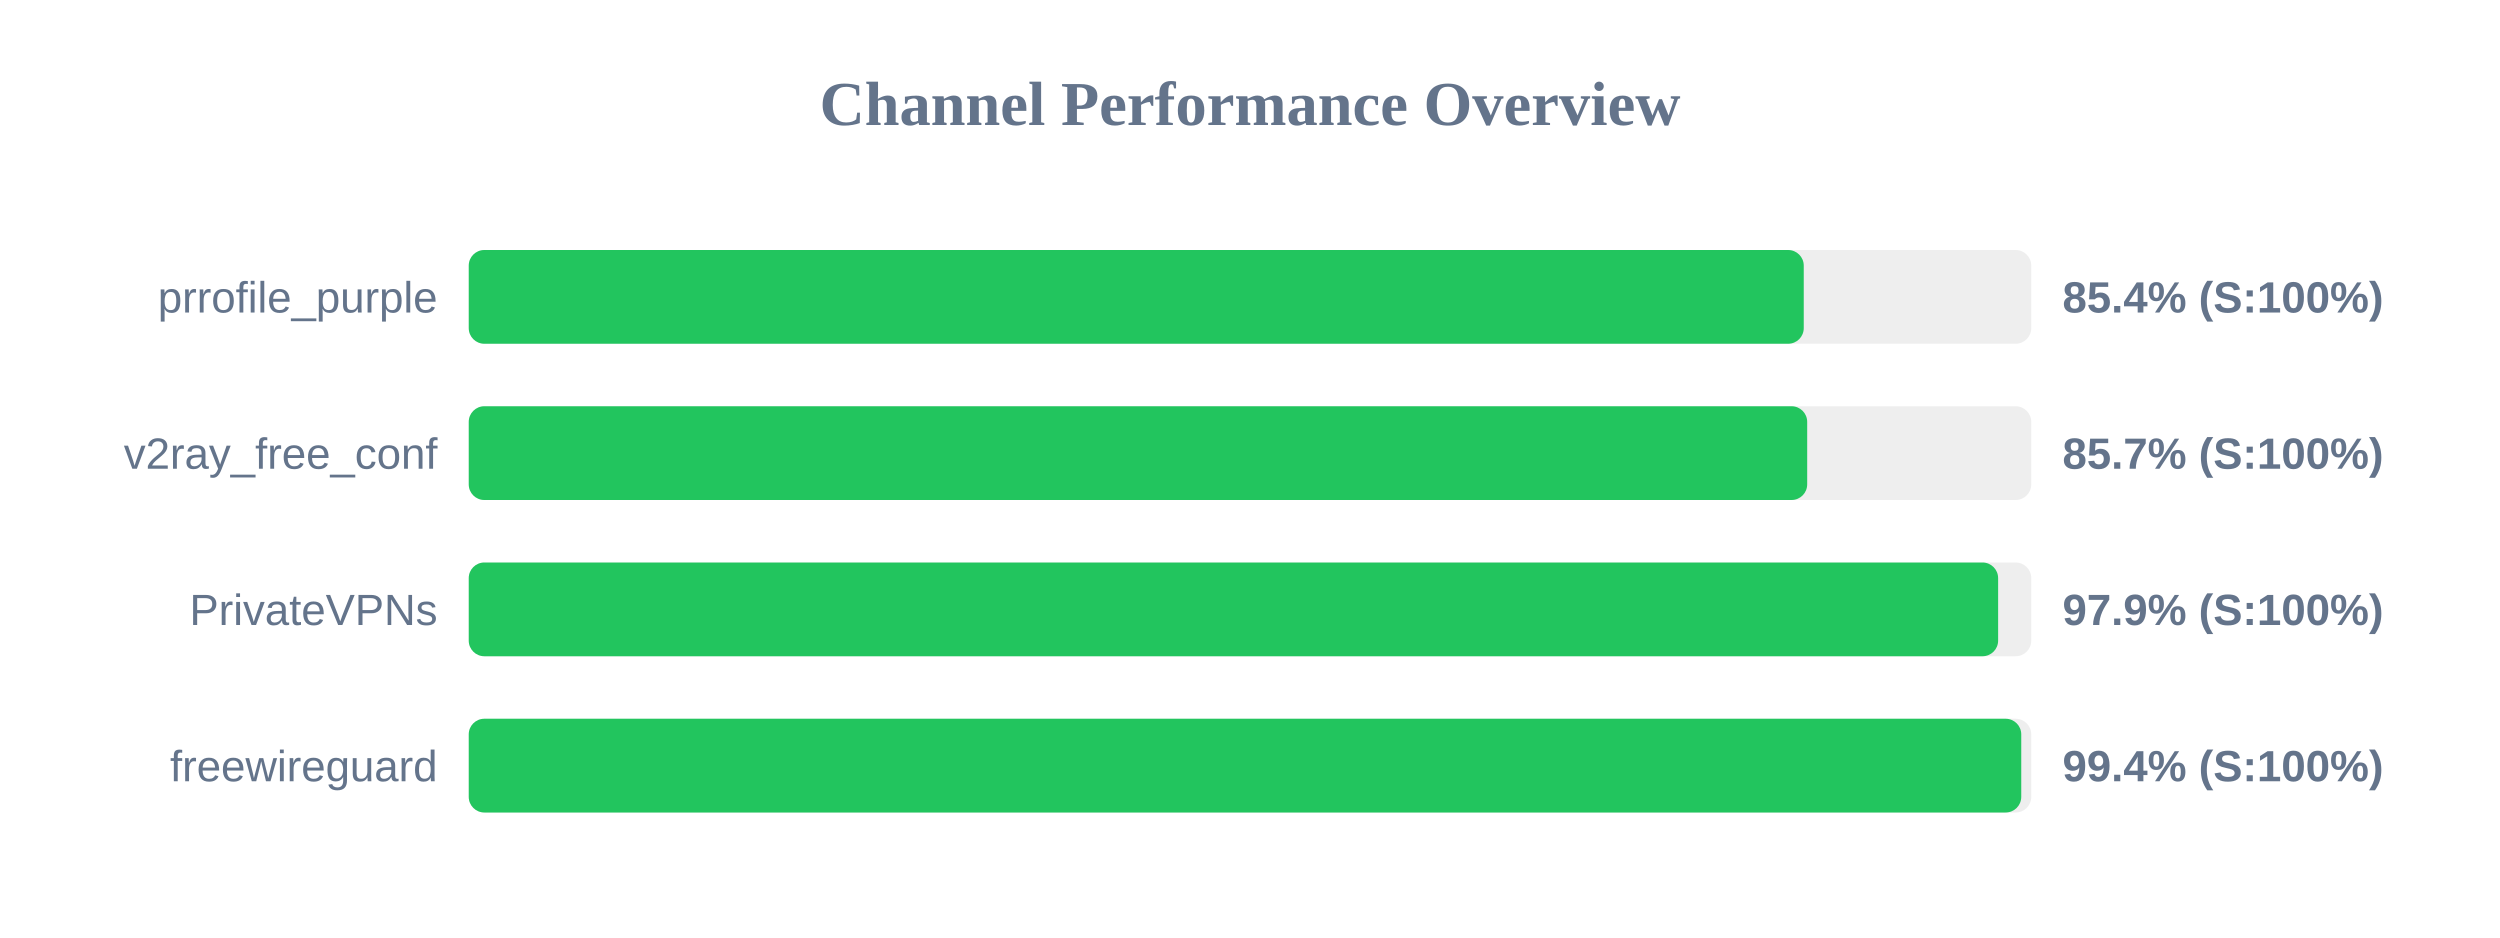
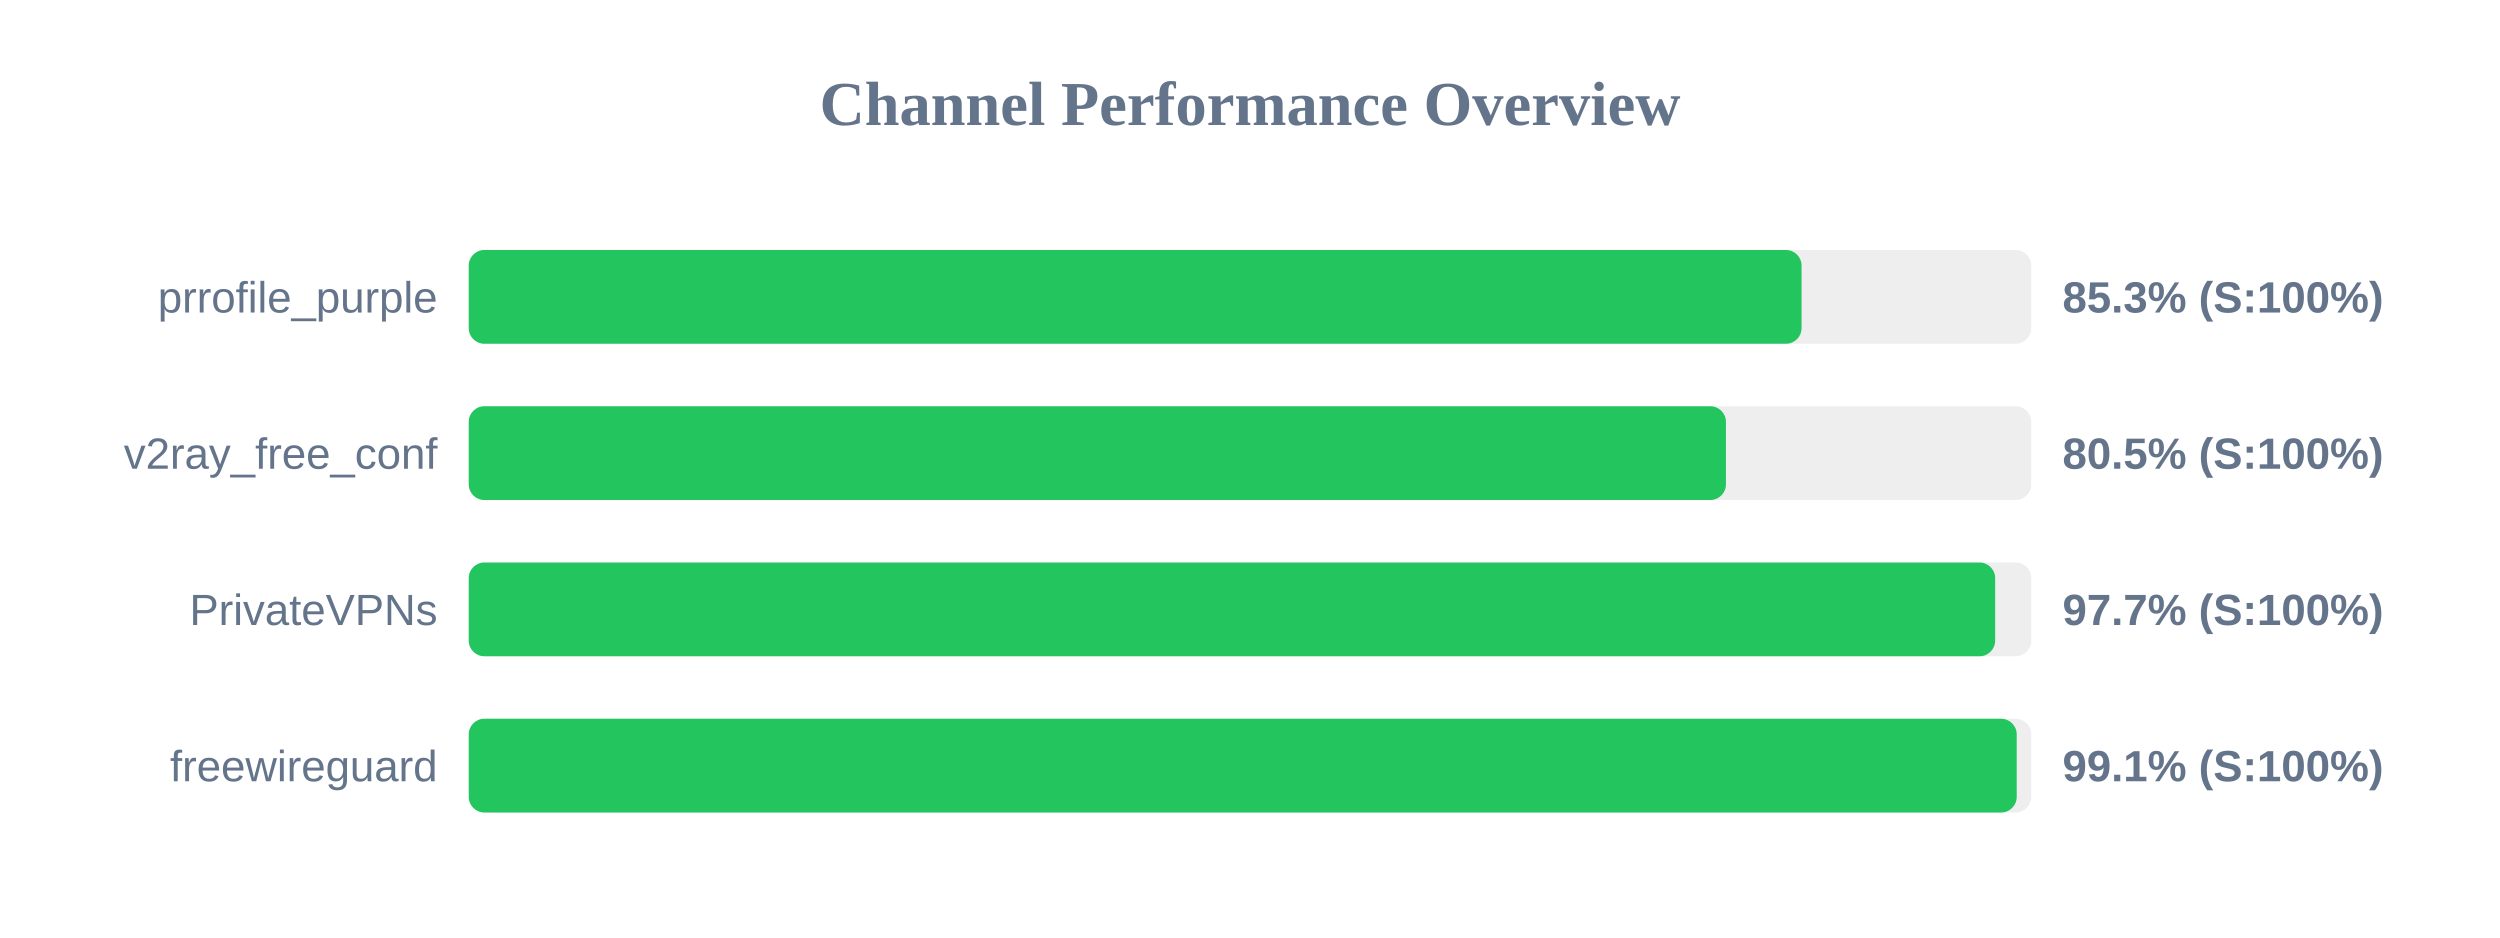
<svg xmlns="http://www.w3.org/2000/svg" width="800" height="300" version="1.1">
  <style>
        .row { font: 14px Arial; fill: #64748b; }
        .score { font: bold 14px Arial; fill: #64748b; }
    </style>
  <text x="400" y="40" text-anchor="middle" font-size="20px" font-weight="bold" fill="#64748b">Channel Performance Overview</text>
  <rect x="150" y="80" width="500" height="30" fill="#eee" rx="5" />
-   <rect x="150" y="80" width="427.2" height="30" fill="#22c55e" rx="5" />
+   <rect x="150" y="80" width="426.5" height="30" fill="#22c55e" rx="5" />
  <text x="140" y="100" text-anchor="end" class="row">prrofile_purple</text>
-   <text x="660" y="100" text-anchor="start" class="score">85.4% (S:100%)</text>
+   <text x="660" y="100" text-anchor="start" class="score">85.3% (S:100%)</text>
  <rect x="150" y="130" width="500" height="30" fill="#eee" rx="5" />
-   <rect x="150" y="130" width="428.3" height="30" fill="#22c55e" rx="5" />
+   <rect x="150" y="130" width="402.3" height="30" fill="#22c55e" rx="5" />
  <text x="140" y="150" text-anchor="end" class="row">v2ray_free_conf</text>
-   <text x="660" y="150" text-anchor="start" class="score">85.7% (S:100%)</text>
+   <text x="660" y="150" text-anchor="start" class="score">80.5% (S:100%)</text>
  <rect x="150" y="180" width="500" height="30" fill="#eee" rx="5" />
-   <rect x="150" y="180" width="489.4" height="30" fill="#22c55e" rx="5" />
+   <rect x="150" y="180" width="488.45" height="30" fill="#22c55e" rx="5" />
  <text x="140" y="200" text-anchor="end" class="row">PrivateVPNs</text>
-   <text x="660" y="200" text-anchor="start" class="score">97.9% (S:100%)</text>
+   <text x="660" y="200" text-anchor="start" class="score">97.7% (S:100%)</text>
  <rect x="150" y="230" width="500" height="30" fill="#eee" rx="5" />
-   <rect x="150" y="230" width="496.8" height="30" fill="#22c55e" rx="5" />
+   <rect x="150" y="230" width="495.35" height="30" fill="#22c55e" rx="5" />
  <text x="140" y="250" text-anchor="end" class="row">freewireguard</text>
-   <text x="660" y="250" text-anchor="start" class="score">99.4% (S:100%)</text>
+   <text x="660" y="250" text-anchor="start" class="score">99.1% (S:100%)</text>
</svg>
